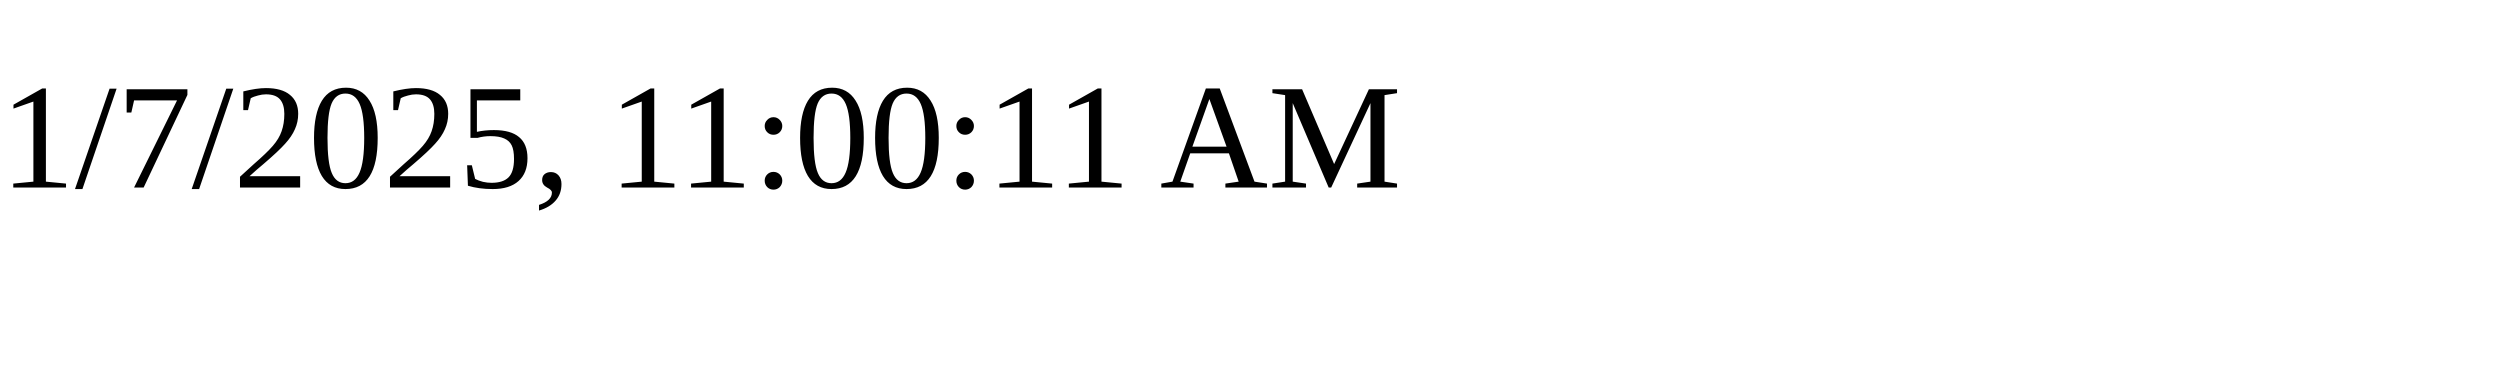
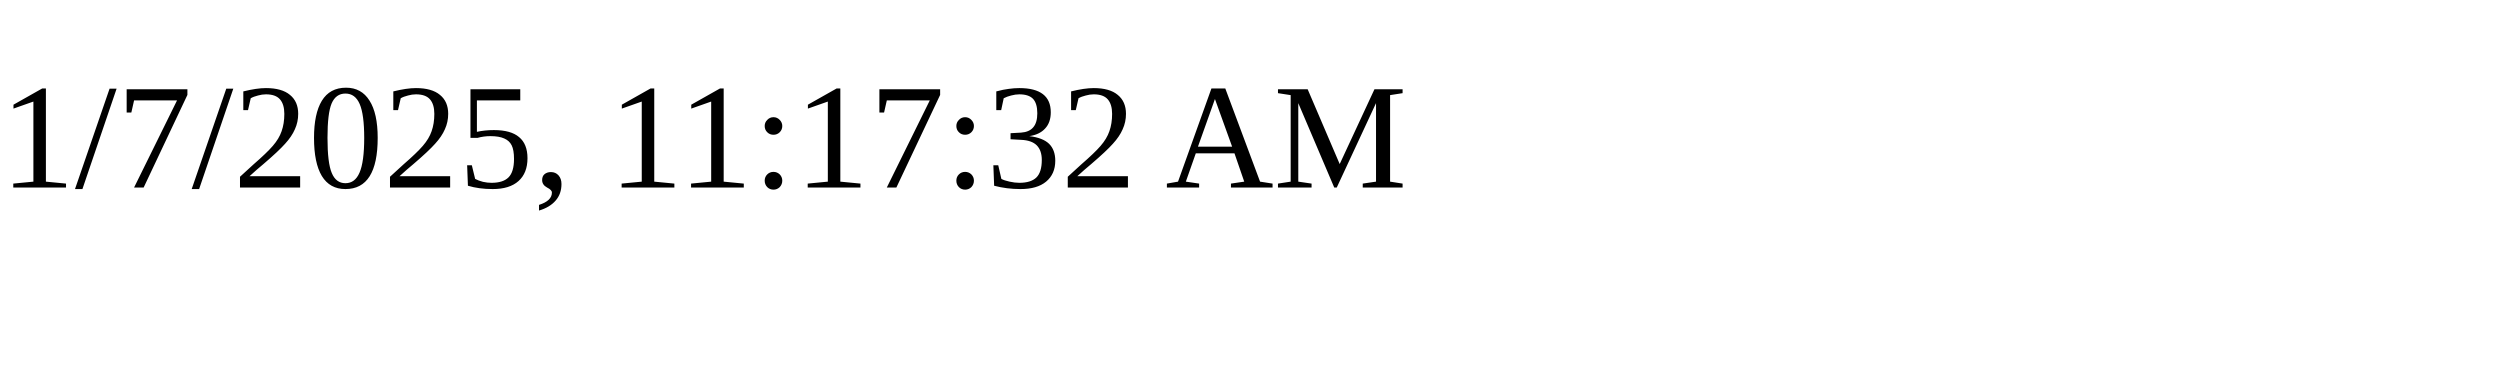
<svg xmlns="http://www.w3.org/2000/svg" height="30" width="200">
-   <text x="0" y="15">1/7/2025, 11:00:11 AM</text>
+   <text x="0" y="15">1/7/2025, 11:17:32 AM</text>
</svg>
